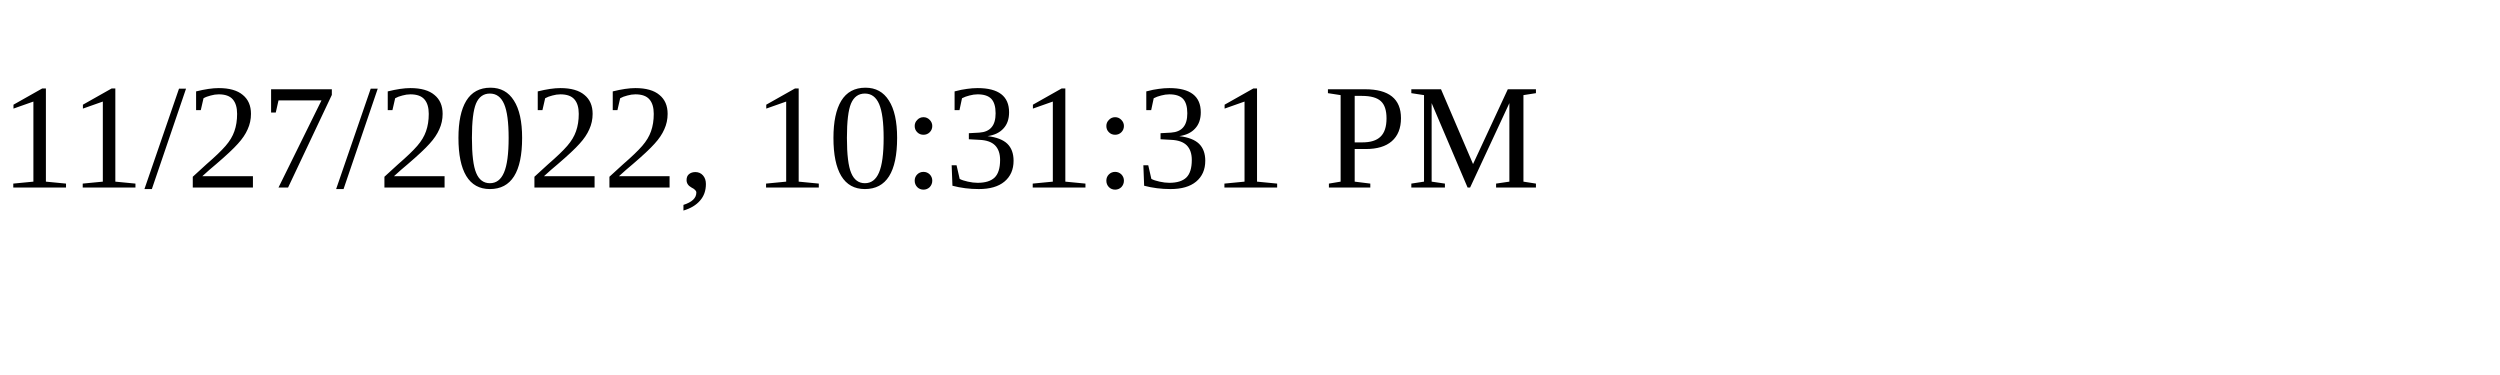
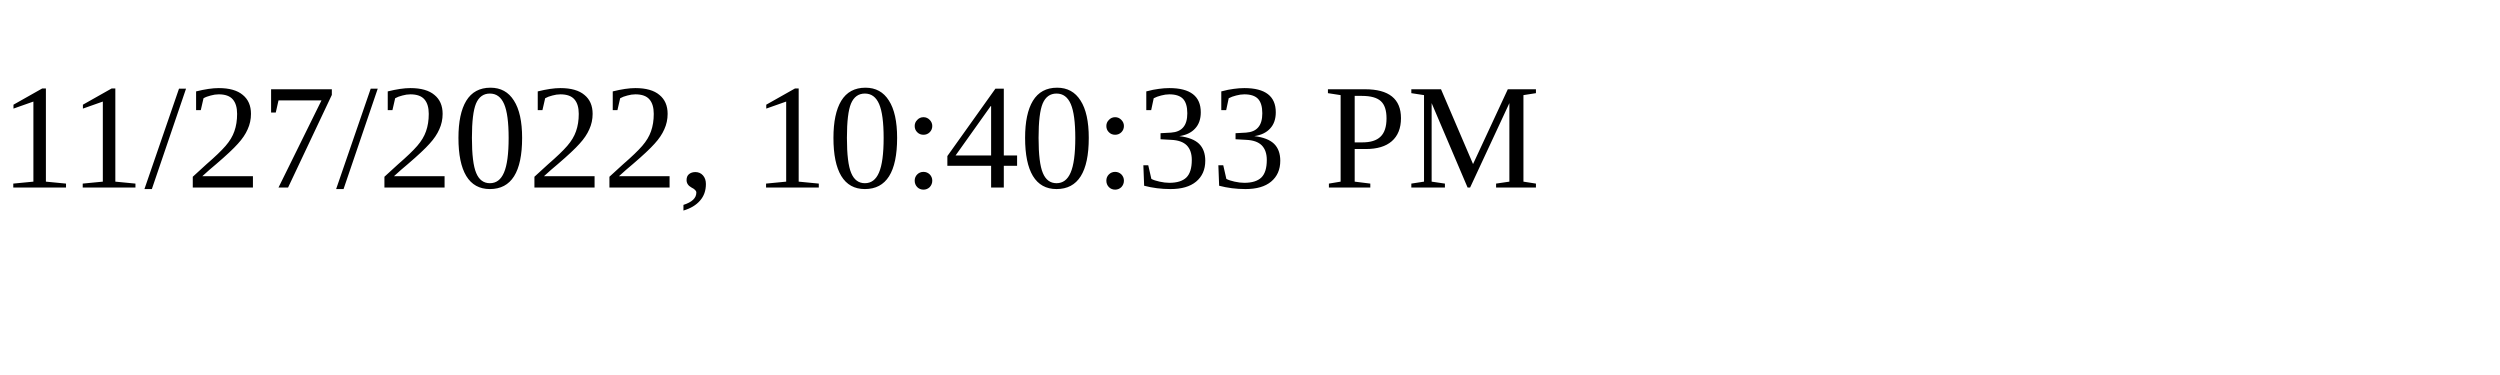
<svg xmlns="http://www.w3.org/2000/svg" height="30" width="200">
-   <text x="0" y="15">11/27/2022, 10:31:31 PM</text>
+   <text x="0" y="15">11/27/2022, 10:40:33 PM</text>
</svg>
